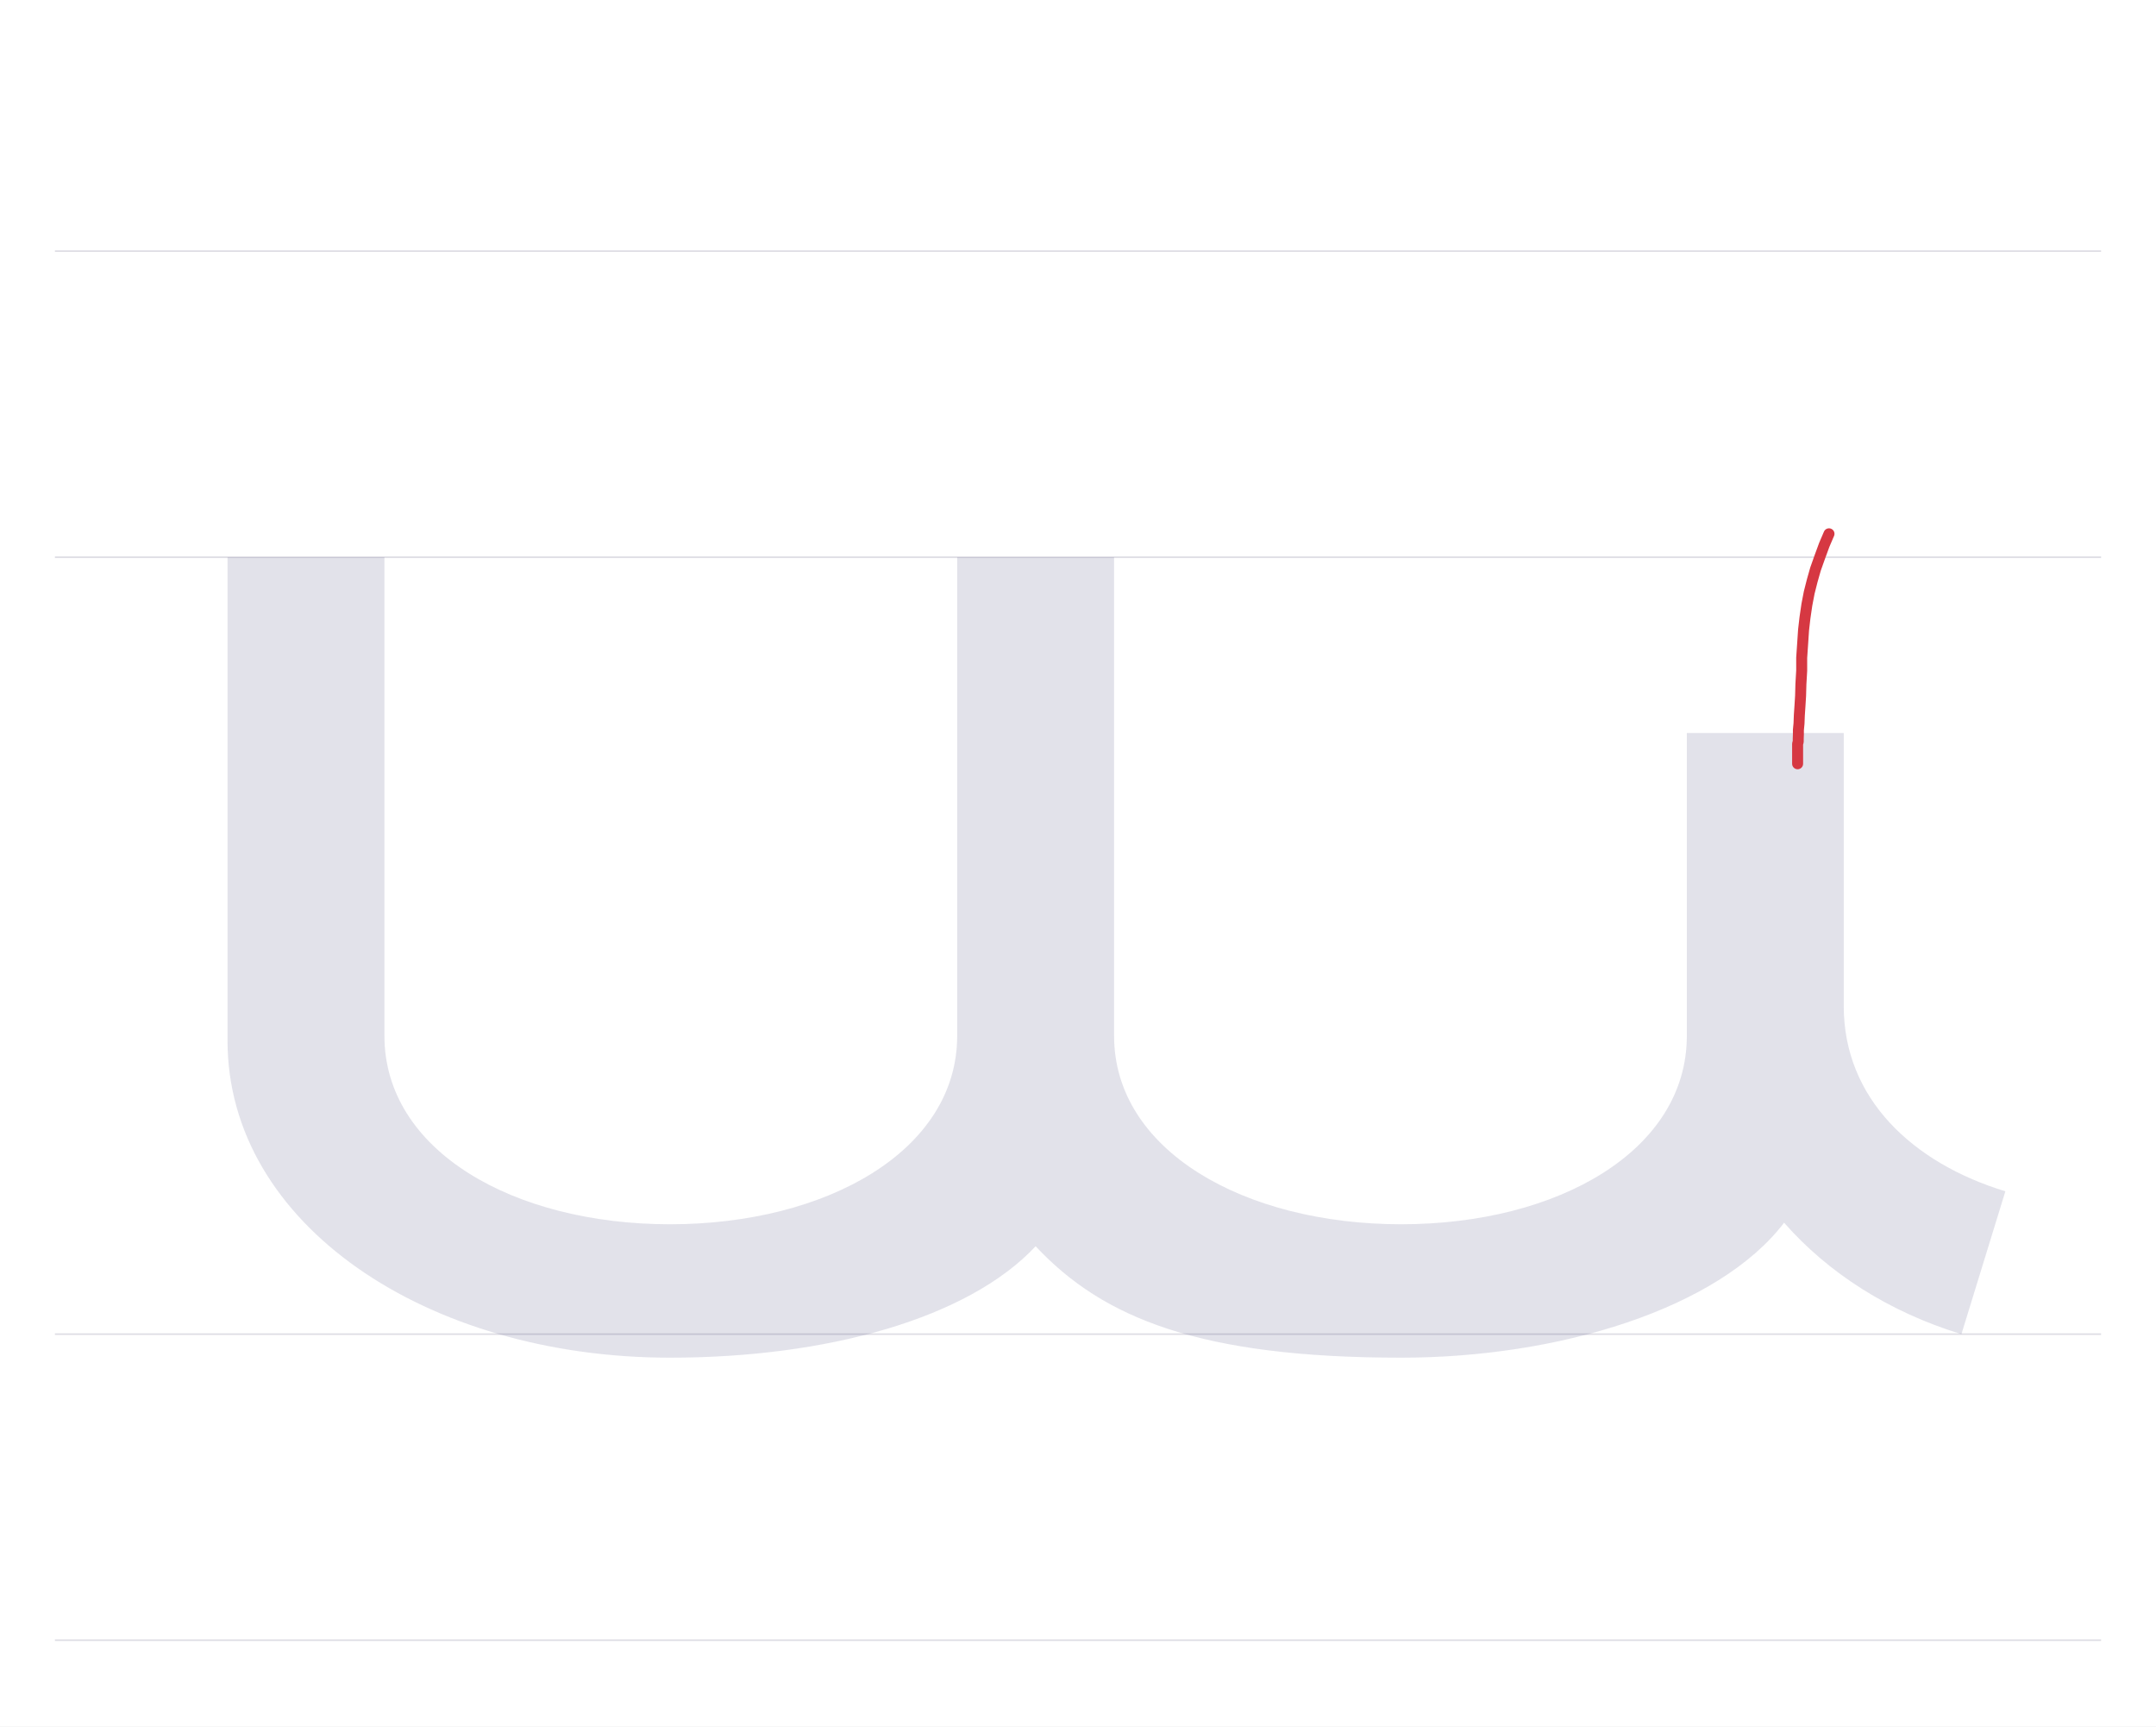
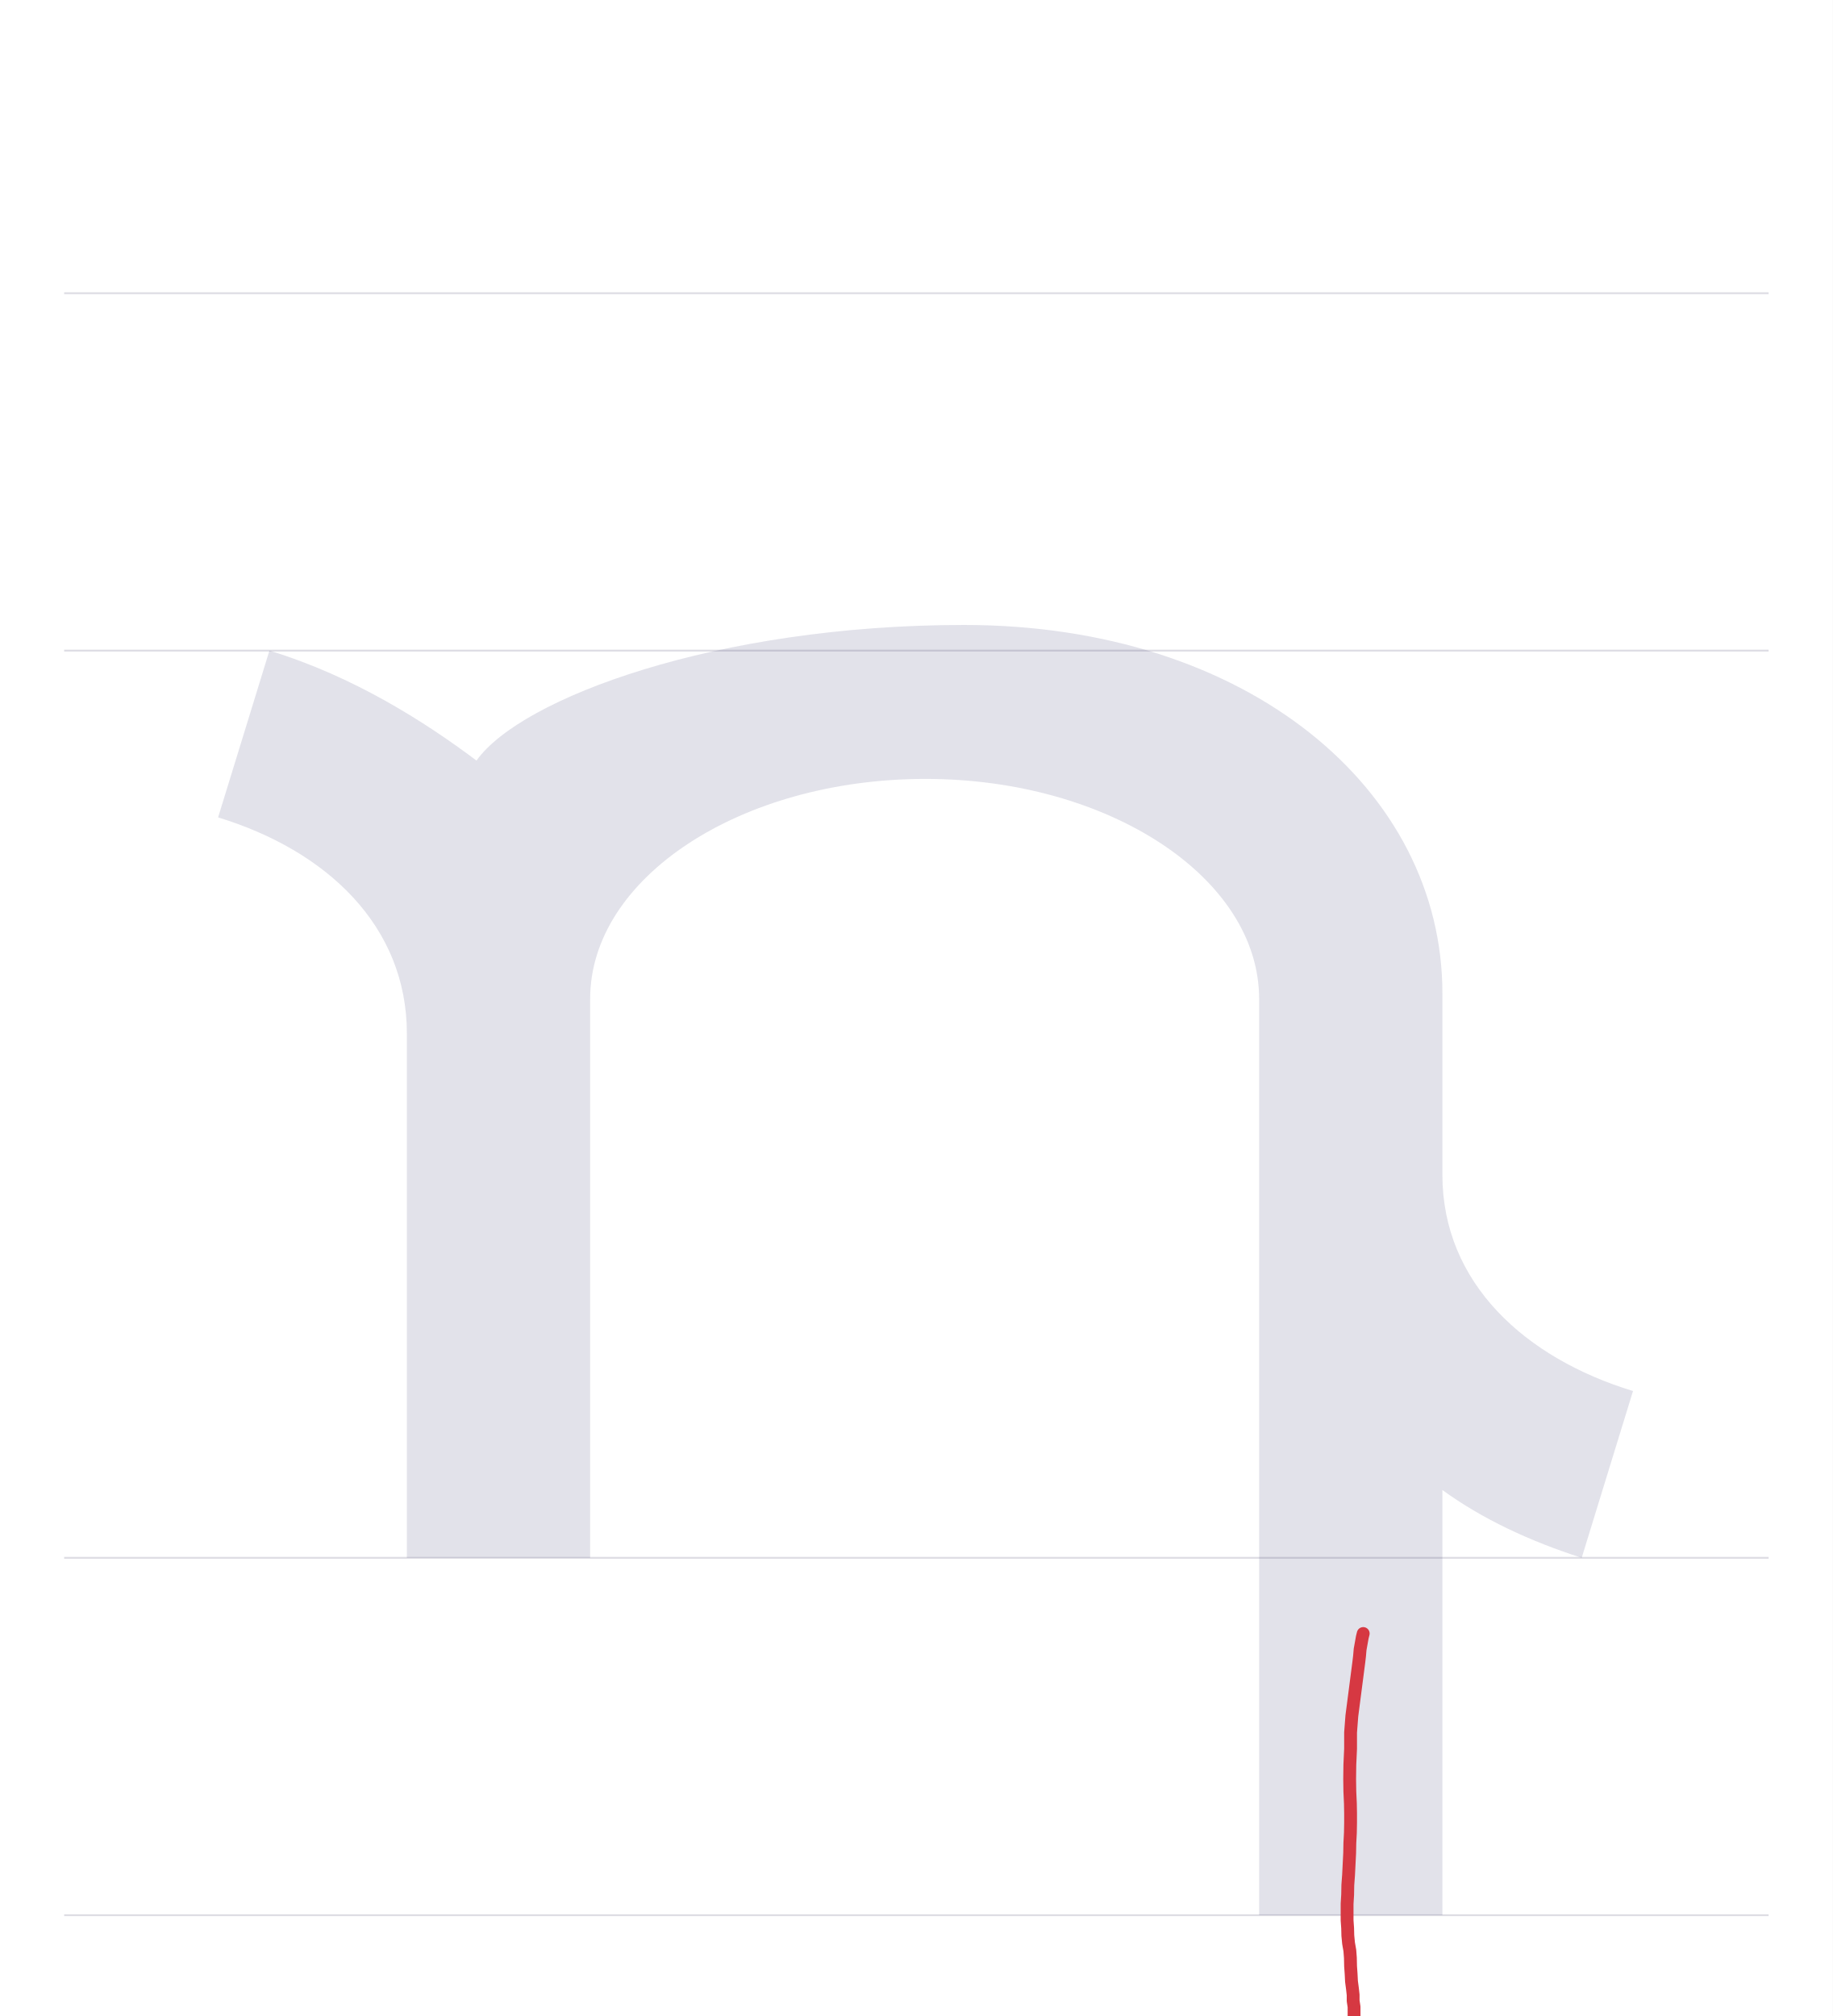
- <svg xmlns="http://www.w3.org/2000/svg" viewBox="0 0 1374 1100">
+ <svg xmlns="http://www.w3.org/2000/svg" viewBox="0 0 1000 1100">
  <rect width="100%" height="100%" fill="white" />
-   <path d="M35 850H1339" stroke="#dedde4" fill="none" />
-   <path d="M35 355H1339" stroke="#dedde4" fill="none" />
-   <path d="M35 160H1339" stroke="#dedde4" fill="none" />
-   <path d="M35 1045H1339" stroke="#dedde4" fill="none" />
-   <path d="M45 495V187C45 70 172 -15 327 -15C427 -15 517 10 560 56C603 10 665 -15 793 -15C893 -15 995 16 1037 71C1065 39 1104 14 1150 0L1178 91C1119 109 1075 150 1075 209V383H975V190C975 117 893 70 793 70C693 70 610 117 610 190V495H510V190C510 117 427 70 327 70C227 70 145 117 145 190V495Z" fill="#08084d" opacity=".12" transform="translate(100.0 850) scale(1 -1)" />
-   <path d="M1165.6,340.1L1162.6,347.1L1159.7,355L1157,362.6L1154.9,370L1153,377.5L1151.5,385.3L1150.3,393.5L1149.4,401.3L1148.8,410.3L1148.2,419.1L1148.2,427.3L1147.7,435.9L1147.5,443.3L1147.1,449.8L1146.7,455.7L1146.5,460.9L1146.1,465.1L1146.1,467.9L1146,470.6L1146,472.5L1145.6,473.9L1145.6,475.4L1145.6,477.7L1145.6,479.2L1145.6,480.7L1145.6,482.1L1145.6,483.6L1145.6,485.1L1145.6,486.6" fill="none" stroke="#d63842" stroke-width="7" stroke-linecap="round" stroke-linejoin="round" />
+   <path d="M35 850H965" stroke="#dedde4" fill="none" />
+   <path d="M35 355H965" stroke="#dedde4" fill="none" />
+   <path d="M35 160H965" stroke="#dedde4" fill="none" />
+   <path d="M35 1045H965" stroke="#dedde4" fill="none" />
+   <path d="M108 0H208V305C208 371 290 425 391 425C491 425 573 371 573 305V-195H673V37C695 21 721 9 749 0L777 91C718 109 673 150 673 209V308C673 419 567 509 412 509C277 509 170 469 146 435C118 456 79 481 33 495L5 404C64 386 108 345 108 286Z" fill="#08084d" opacity=".12" transform="translate(114.0 850) scale(1 -1)" />
+   <path d="M743.8,891.3L743.3,893.3L742.1,900L741.8,903.5L741.4,906.9L737.6,936.2L736.9,945.3L736.9,954.2L736.5,962.9L736.4,970.7L736.5,977.5L736.8,984L736.9,989.4L736.9,994.6L736.8,1000L736.5,1005.7L736.4,1011.1L736.1,1017.1L735.8,1023.1L735.4,1028.5L735.3,1033.9L735,1038.8L735,1043.5L735,1047.8L735.3,1052.1L735.4,1056.1L735.8,1060.3L736.5,1064.3L736.8,1068.3L736.9,1072.8L737.2,1077.1L737.4,1081.1L737.9,1084.9L738.3,1088.5L738.3,1091.7L738.8,1095L738.8,1098.5L738.8,1102.1L738.5,1105.6L738.8,1109L738.9,1112.4L739.2,1115.6L739.2,1118.3L739.2,1120.7L739.2,1122.9L739.2,1125.1L739.3,1126.9L739.3,1128.6L739.3,1130.3L739.3,1131.8L739.2,1133.5L739.2,1135.4L738.9,1137.2L738.9,1139.7L738.8,1141.9L738.5,1144.6L738.3,1147.1L738.1,1149.2L737.9,1151.1L737.9,1153.1L737.6,1154.9L737.6,1156.5L737.4,1158.2L737.2,1159.9L736.9,1162.5L736.8,1164.7L736.8,1166.3L736.5,1167.6L736.5,1169.6L736.4,1171.2L736.4,1173.3L736.1,1175.8L736.1,1177.2L736.1,1178.8L736.1,1180.4L735.8,1182.1L735.7,1183.6L735.7,1185L735.4,1186.4L735,1188.6L734.6,1190.1L734.6,1191.5L734.6,1193.2L734.6,1194.6L734.6,1196.4L733.9,1197.8" fill="none" stroke="#d63842" stroke-width="7" stroke-linecap="round" stroke-linejoin="round" />
</svg>
